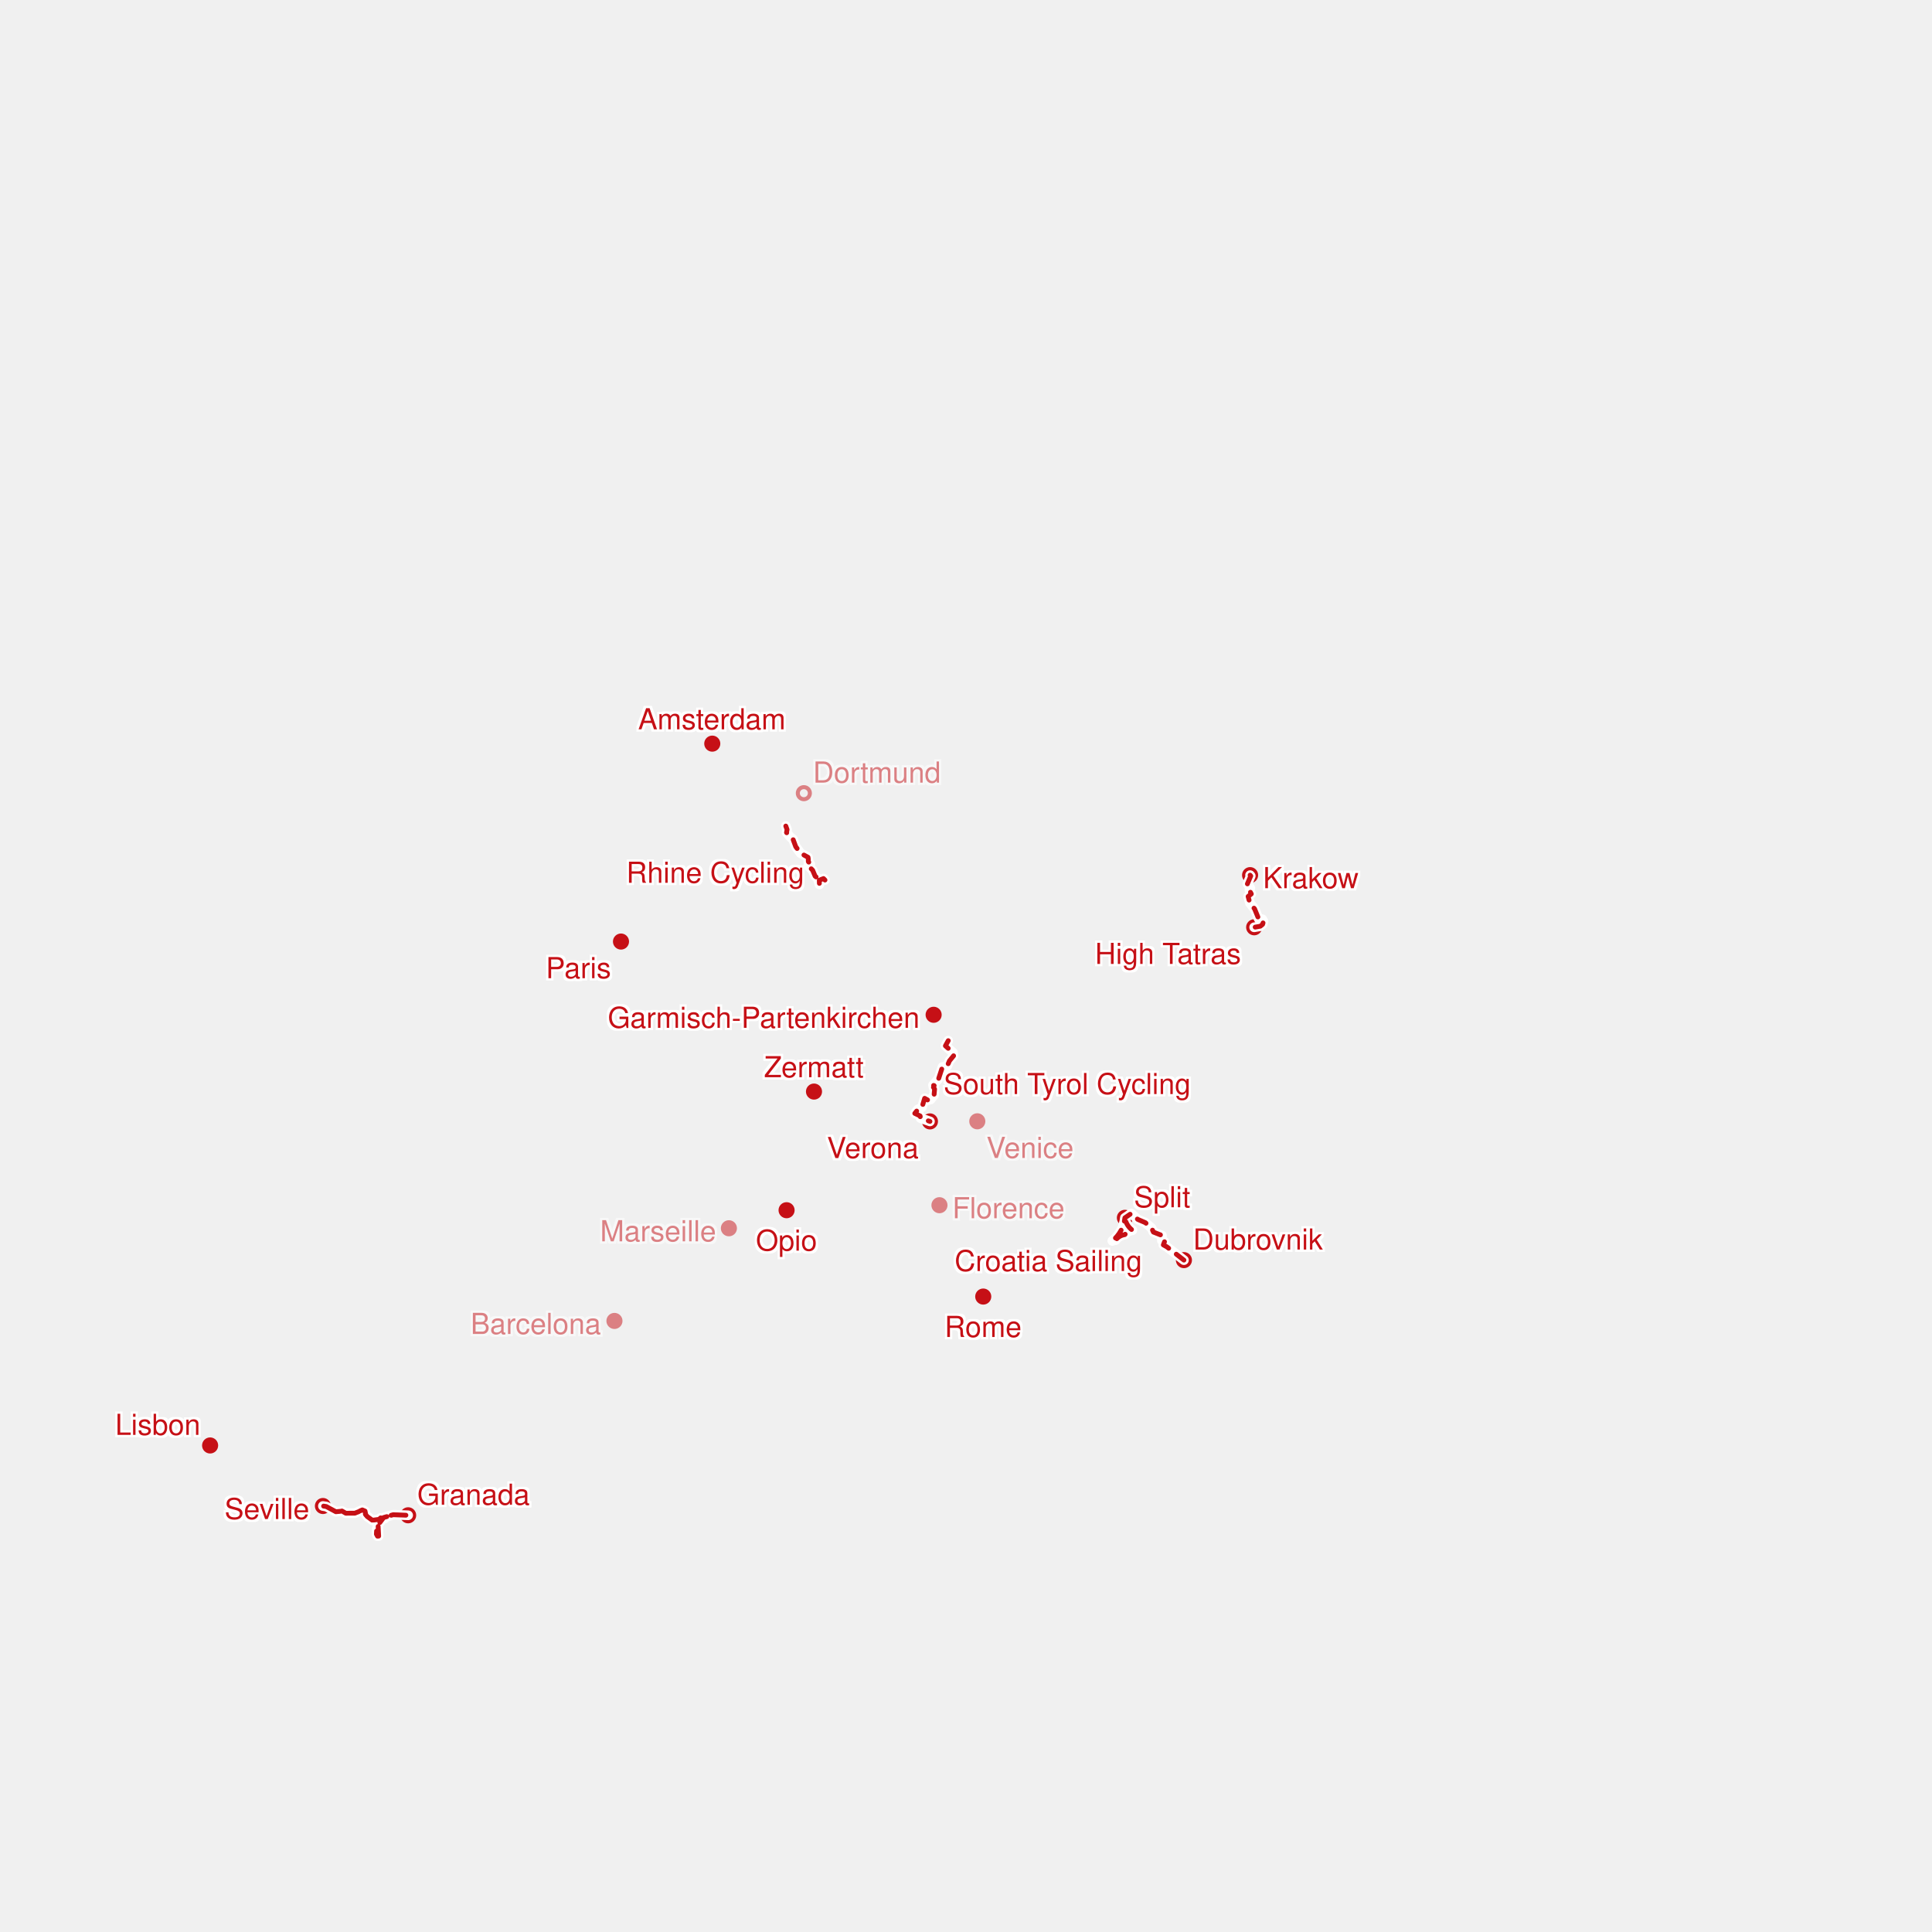
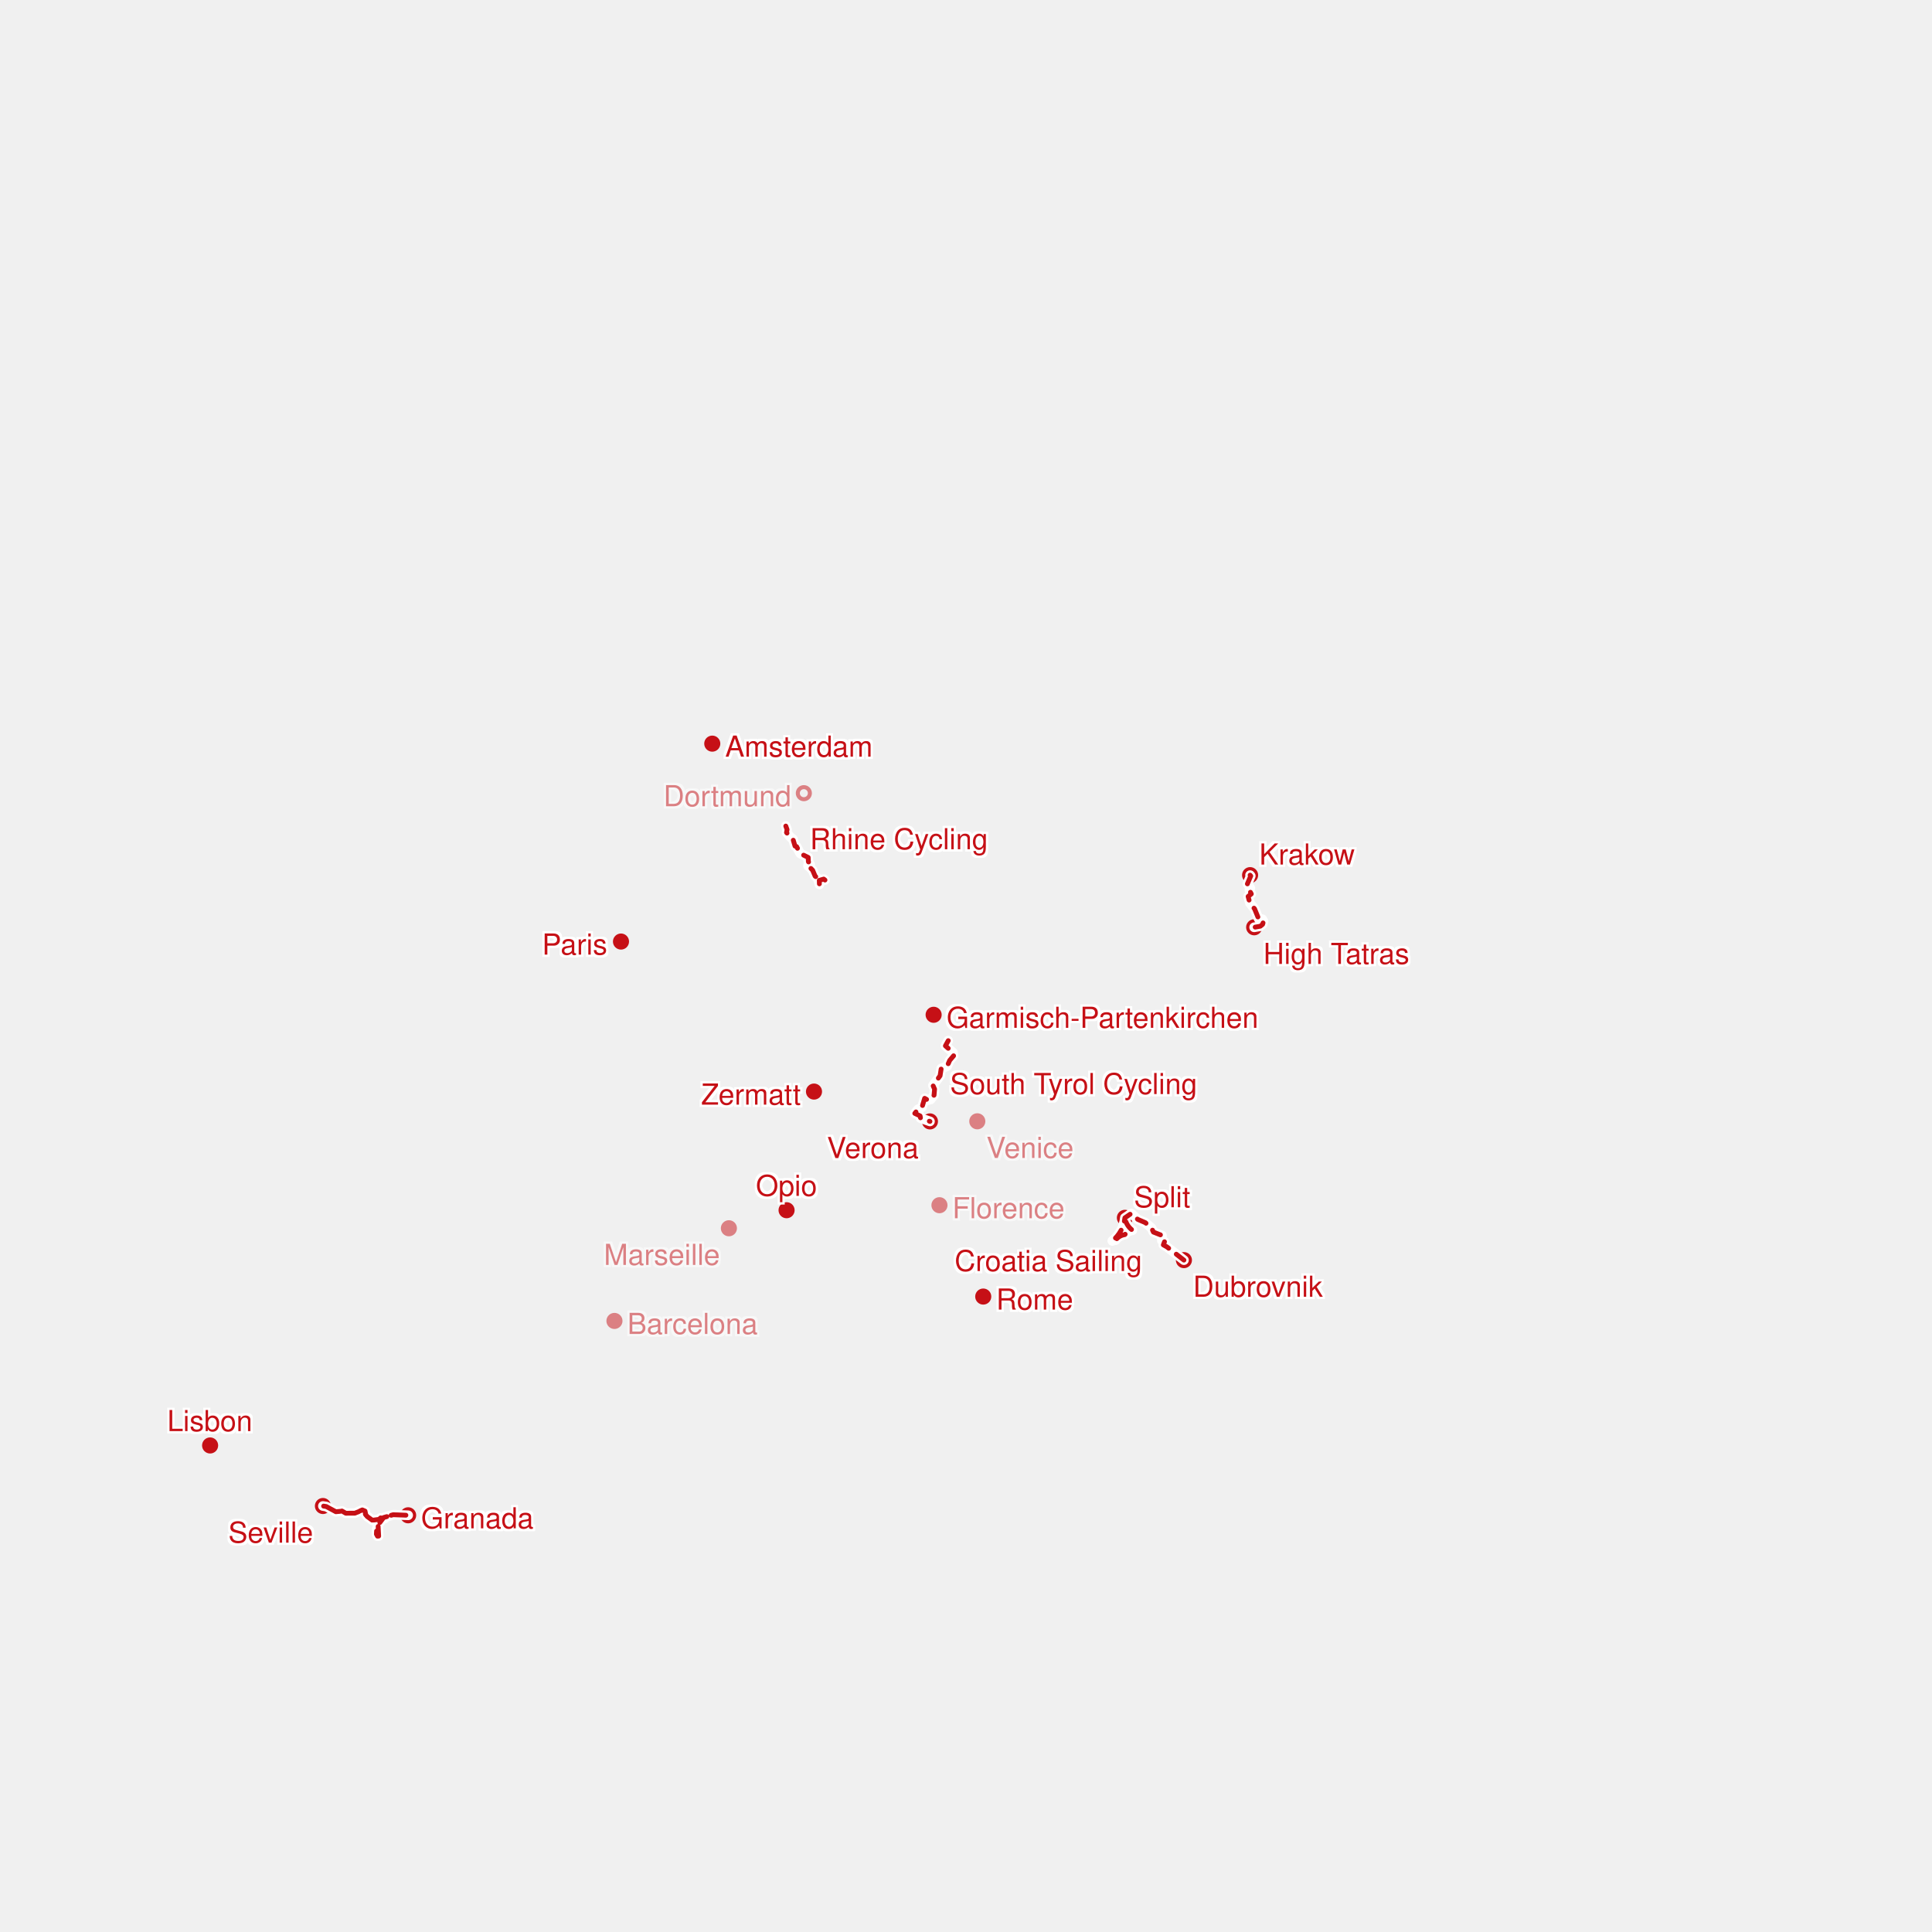
<svg xmlns="http://www.w3.org/2000/svg" version="1.1" viewBox="0 0 1200 1199.998">
  <style>
    .lineBackground {
      fill: none;
      stroke-width: 6;
      stroke: #FFFFFF;
      stroke-linejoin: round;
      stroke-linecap: round;
    }
  </style>
  <style>
    .line {
      fill: none;
      stroke-width: 3;
      stroke: #C61016;
      stroke-linejoin: round;
      stroke-dasharray: 6 6;
      stroke-linecap: round;
    }
  </style>
  <style>
    .flying {
      stroke-dasharray: 2 8;
    }
  </style>
  <style>
    .ferry {
      stroke-dasharray: 2 12;
    }
  </style>
  <style>
    .stage {
      r: 5;
      fill: #C61016;
    }
  </style>
  <style>
    .home {
      fill: #C61016;
    }
  </style>
  <style>
    .partialAttendance {
      opacity: 0.5;
    }
  </style>
  <style>
    .dayStop {
      r: 3.75;
      fill: none;
      stroke: #C61016;
      stroke-width: 2.5;
    }
  </style>
  <defs>
    <filter id="whiteOutlineEffect" width="200%" height="200%" x="-50%" y="-50%" color-interpolation-filters="sRGB">
      <feMorphology id="SvgjsFeMorphology1234" result="SvgjsFeMorphology1234" in="SourceAlpha" radius="1" operator="dilate" />
      <feColorMatrix id="SvgjsFeColorMatrix1235" result="SvgjsFeColorMatrix1235" in="SvgjsFeMorphology1234" values="-1 0 0 0 1 0 -1 0 0 1 0 0 -1 0 1 0 0 0 1 0" type="matrix" />
      <feMerge id="SvgjsFeMerge1236" result="SvgjsFeMerge1236" in="SourceGraphic">
        <feMergeNode id="SvgjsFeMergeNode1237" result="SvgjsFeMergeNode1237" in="SvgjsFeColorMatrix1235" />
        <feMergeNode id="SvgjsFeMergeNode1238" result="SvgjsFeMergeNode1238" in="SourceGraphic" />
      </feMerge>
    </filter>
  </defs>
  <style>
    .label {
      font-family: Helvetica;
      font-size: 18px;
      fill: #C61016;
      filter: url(#whiteOutlineEffect);
    }
  </style>
  <style>
    .labelRect {
      display: none;
    }
  </style>
  <style>
    .elevationMarker {
      fill: #C61016;
    }
  </style>
  <circle r="5" cx="385.708" cy="584.814" class="stage" />
  <circle r="5" cx="505.59" cy="677.997" class="stage" />
  <circle r="5" cx="579.895" cy="630.3" class="stage" />
  <circle r="5" cx="499.286" cy="492.655" class="stage dayStop partialAttendance" />
  <circle r="5" cx="381.648" cy="820.452" class="stage partialAttendance" />
  <circle r="5" cx="607.017" cy="696.462" class="stage partialAttendance" />
  <circle r="5" cx="583.513" cy="748.576" class="stage partialAttendance" />
  <circle r="5" cx="610.71" cy="805.316" class="stage" />
  <path d="M0 0M385.708 584.814M381.648 820.452M607.017 696.462M583.513 748.576M610.71 805.316 " class="lineBackground" />
  <path d="M0 0M385.708 584.814M381.648 820.452M607.017 696.462M583.513 748.576M610.71 805.316 " class="line" />
-   <path d="M0 0M512.407 546.614L511.499 545.694L509.612 546.416L508.89 546.806L508.95 549.364L507.921 545.535L506.272 544.167L504.75 540.519L502.994 538.695L501.927 537.721L503.289 536.791L502.079 535.118L502.035 533.42L501.887 532.481L497.243 529.925L494.247 525.867L492.512 521.159L491.133 520.125L488.521 517.115L488.858 515.243L488.07 513.085 " class="lineBackground" />
-   <path d="M0 0M512.407 546.614L511.499 545.694L509.612 546.416L508.89 546.806L508.95 549.364L507.921 545.535L506.272 544.167L504.75 540.519L502.994 538.695L501.927 537.721L503.289 536.791L502.079 535.118L502.035 533.42L501.887 532.481L497.243 529.925L494.247 525.867L492.512 521.159L491.133 520.125L488.521 517.115L488.858 515.243L488.07 513.085 " class="line" />
+   <path d="M0 0M512.407 546.614L511.634 546.01L508.887 546.808L508.95 549.364L507.921 545.535L506.272 544.167L504.75 540.519L502.994 538.695L501.849 537.684L503.234 537.033L502.099 535.16L501.988 532.568L497.044 530.109L494.779 525.839L493.804 525.51L492.495 521.137L491.133 520.125L488.521 517.115L488.858 515.243L488.07 513.085 " class="lineBackground" />
+   <path d="M0 0M512.407 546.614L511.634 546.01L508.887 546.808L508.95 549.364L507.921 545.535L506.272 544.167L504.75 540.519L502.994 538.695L501.849 537.684L503.234 537.033L502.099 535.16L501.988 532.568L497.044 530.109L494.779 525.839L493.804 525.51L492.495 521.137L491.133 520.125L488.521 517.115L488.858 515.243L488.07 513.085 " class="line" />
  <circle r="5" cx="452.73" cy="762.895" class="stage partialAttendance" />
  <circle r="5" cx="776.454" cy="543.564" class="stage" />
  <circle r="5" cx="778.987" cy="575.954" class="stage" />
  <path d="M0 0M776.454 543.564L776.865 544.07L774.776 548.968L776.571 551.535L776.081 553.031L777.211 555.233L775.235 556.817L776.328 560.975L779.247 564.512L781.715 570.56L784.017 570.935L784.799 572.287L784.207 574.143L782.831 575.275L778.986 575.959 " class="lineBackground" />
  <path d="M0 0M776.454 543.564L776.865 544.07L774.776 548.968L776.571 551.535L776.081 553.031L777.211 555.233L775.235 556.817L776.328 560.975L779.247 564.512L781.715 570.56L784.017 570.935L784.799 572.287L784.207 574.143L782.831 575.275L778.986 575.959 " class="line" />
  <circle r="5" cx="735.354" cy="782.685" class="stage" />
  <circle r="5" cx="698.688" cy="756.41" class="stage" />
  <path d="M0 0M735.354 782.685L724.773 774.45L722.567 773.213L723.297 771.269L721.66 770.565L721.687 767.346L716.417 765.272L715.199 762.672L711.361 759.397L706.678 757.378L702.61 753.718L698.688 756.41A21.235 21.235 0 0 1 690.877 770.756A2.703 2.703 0 0 1 692.9 770.277A8.687 8.687 0 0 1 698.635 766.847A7.095 7.095 0 0 1 703.366 764.126A11.73 11.73 0 0 1 698.688 756.41 " class="lineBackground" />
  <path d="M0 0M735.354 782.685L724.773 774.45L722.567 773.213L723.297 771.269L721.66 770.565L721.687 767.346L716.417 765.272L715.199 762.672L711.361 759.397L706.678 757.378L702.61 753.718L698.688 756.41A21.235 21.235 0 0 1 690.877 770.756A2.703 2.703 0 0 1 692.9 770.277A8.687 8.687 0 0 1 698.635 766.847A7.095 7.095 0 0 1 703.366 764.126A11.73 11.73 0 0 1 698.688 756.41 " class="line" />
  <circle r="5" cx="577.606" cy="696.526" class="stage" />
-   <path d="M0 0M588.975 646.372L587.208 649.585L591.926 653.766L592.282 655.799L589.722 658.915L588.283 662.226L585.347 662.765L583.002 669.95L579.5 674.027L580.226 674.315L579.779 675.314L580.488 676.493L580.161 680.216L577.987 682.906L576.349 683.31L574.306 682.195L572.648 687.797L570.279 688.978L568.19 691.54L571.499 693.115L571.759 694.472L577.606 696.526 " class="lineBackground" />
-   <path d="M0 0M588.975 646.372L587.208 649.585L591.926 653.766L592.282 655.799L589.722 658.915L588.283 662.226L585.347 662.765L583.002 669.95L579.5 674.027L580.226 674.315L579.779 675.314L580.488 676.493L580.161 680.216L577.987 682.906L576.349 683.31L574.306 682.195L572.648 687.797L570.279 688.978L568.19 691.54L571.499 693.115L571.759 694.472L577.606 696.526 " class="line" />
+   <path d="M0 0M588.975 646.372L587.208 649.585L591.926 653.766L592.282 655.799L589.885 658.61L588.277 662.225L584.606 663.67L583.904 668.174L579.496 674.194L580.488 676.493L580.161 680.216L577.987 682.906L576.349 683.31L574.306 682.195L572.648 687.797L570.279 688.978L568.19 691.54L571.499 693.115L571.759 694.472L577.606 696.526 " class="lineBackground" />
+   <path d="M0 0M588.975 646.372L587.208 649.585L591.926 653.766L592.282 655.799L589.885 658.61L588.277 662.225L584.606 663.67L583.904 668.174L579.496 674.194L580.488 676.493L580.161 680.216L577.987 682.906L576.349 683.31L574.306 682.195L572.648 687.797L570.279 688.978L568.19 691.54L571.499 693.115L571.759 694.472L577.606 696.526 " class="line" />
  <circle r="5" cx="130.505" cy="897.801" class="stage" />
  <circle r="5" cx="200.573" cy="935.405" class="stage" />
  <circle r="5" cx="253.505" cy="941.173" class="stage" />
  <path d="M0 0M235.196 954.086L234.818 947.141L233.055 944.616L231.283 944.259L228.085 941.94L226.947 940.537L226.886 938.652L225.434 937.872L220.357 939.875L214.682 939.86L212.528 938.602L208.601 938.959L202.735 935.772L200.572 935.405L202.652 935.737L208.637 938.978L212.417 938.522L214.789 939.894L220.396 939.88L225.037 937.832L226.731 938.564L227.221 940.986L231.273 944.258L235.478 943.694L236.402 942.789L238.832 943.274L240.477 941.829L244.216 940.826L253.505 941.173L244.397 940.808L238.29 942.562L234.775 947.239L234.955 948.37L233.962 949.668L233.801 952.893L234.47 954.143L235.196 954.087 " class="lineBackground" />
  <path d="M0 0M235.196 954.086L234.818 947.141L233.055 944.616L231.283 944.259L228.085 941.94L226.947 940.537L226.886 938.652L225.434 937.872L220.357 939.875L214.682 939.86L212.528 938.602L208.601 938.959L202.735 935.772L200.572 935.405L202.652 935.737L208.637 938.978L212.417 938.522L214.789 939.894L220.396 939.88L225.037 937.832L226.731 938.564L227.221 940.986L231.273 944.258L235.478 943.694L236.402 942.789L238.832 943.274L240.477 941.829L244.216 940.826L253.505 941.173L244.397 940.808L238.29 942.562L234.775 947.239L234.955 948.37L233.962 949.668L233.801 952.893L234.47 954.143L235.196 954.087 " class="line" />
  <circle r="5" cx="442.404" cy="461.888" class="stage" />
  <circle r="5" cx="488.555" cy="751.69" class="stage" />
-   <rect width="41.04" height="18" x="339.012" y="592.271" opacity="0.2" fill="green" class="labelRect" />
-   <text x="339.012" y="607.573" class="label">
-     <tspan dy="0" x="339.012">Paris</tspan>
-   </text>
-   <rect width="53.28" height="18" x="71.568" y="875.944" opacity="0.2" fill="green" class="labelRect" />
-   <text x="71.568" y="891.245" class="label">
-     <tspan dy="0" x="71.568">Lisbon</tspan>
-   </text>
-   <rect width="62.1" height="18" x="474.54" y="653.797" opacity="0.2" fill="green" class="labelRect" />
-   <text x="474.54" y="669.099" class="label">
-     <tspan dy="0" x="474.54">Zermatt</tspan>
-   </text>
-   <rect width="81.36" height="18" x="292.288" y="813.252" opacity="0.2" fill="green" class="labelRect" />
-   <text x="292.288" y="828.554" class="label partialAttendance">
-     <tspan dy="0" x="292.288">Barcelona</tspan>
+   <rect width="55.26" height="18" x="612.674" y="703.919" opacity="0.2" fill="green" class="labelRect" />
+   <text x="612.674" y="719.221" class="label partialAttendance">
+     <tspan dy="0" x="612.674">Venice</tspan>
+   </text>
+   <rect width="70.38" height="18" x="261.505" y="933.973" opacity="0.2" fill="green" class="labelRect" />
+   <text x="261.505" y="949.275" class="label">
+     <tspan dy="0" x="261.505">Granada</tspan>
+   </text>
+   <rect width="38.16" height="18" x="469.475" y="727.49" opacity="0.2" fill="green" class="labelRect" />
+   <text x="469.475" y="742.792" class="label">
+     <tspan dy="0" x="469.475">Opio</tspan>
+   </text>
+   <rect width="53.1" height="18" x="141.816" y="942.862" opacity="0.2" fill="green" class="labelRect" />
+   <text x="141.816" y="958.164" class="label">
+     <tspan dy="0" x="141.816">Seville</tspan>
+   </text>
+   <rect width="111.24" height="18" x="503.067" y="512.195" opacity="0.2" fill="green" class="labelRect" />
+   <text x="503.067" y="527.496" class="label">
+     <tspan dy="0" x="503.067">Rhine Cycling</tspan>
+   </text>
+   <rect width="81.36" height="18" x="389.648" y="813.252" opacity="0.2" fill="green" class="labelRect" />
+   <text x="389.648" y="828.554" class="label partialAttendance">
+     <tspan dy="0" x="389.648">Barcelona</tspan>
+   </text>
+   <rect width="62.1" height="18" x="435.49" y="670.797" opacity="0.2" fill="green" class="labelRect" />
+   <text x="435.49" y="686.099" class="label">
+     <tspan dy="0" x="435.49">Zermatt</tspan>
+   </text>
+   <rect width="194.4" height="18" x="587.895" y="623.1" opacity="0.2" fill="green" class="labelRect" />
+   <text x="587.895" y="638.402" class="label">
+     <tspan dy="0" x="587.895">Garmisch-Partenkirchen</tspan>
+   </text>
+   <rect width="48.06" height="18" x="618.71" y="798.116" opacity="0.2" fill="green" class="labelRect" />
+   <text x="618.71" y="813.418" class="label">
+     <tspan dy="0" x="618.71">Rome</tspan>
+   </text>
+   <rect width="93.24" height="18" x="784.644" y="583.411" opacity="0.2" fill="green" class="labelRect" />
+   <text x="784.644" y="598.713" class="label">
+     <tspan dy="0" x="784.644">High Tatras</tspan>
+   </text>
+   <rect width="79.2" height="18" x="412.086" y="485.455" opacity="0.2" fill="green" class="labelRect" />
+   <text x="412.086" y="500.757" class="label partialAttendance">
+     <tspan dy="0" x="412.086">Dortmund</tspan>
+   </text>
+   <rect width="35.1" height="18" x="704.345" y="734.553" opacity="0.2" fill="green" class="labelRect" />
+   <text x="704.345" y="749.855" class="label">
+     <tspan dy="0" x="704.345">Split</tspan>
  </text>
  <rect width="70.2" height="18" x="591.513" y="741.376" opacity="0.2" fill="green" class="labelRect" />
  <text x="591.513" y="756.678" class="label partialAttendance">
    <tspan dy="0" x="591.513">Florence</tspan>
  </text>
+   <rect width="53.28" height="18" x="103.865" y="873.601" opacity="0.2" fill="green" class="labelRect" />
+   <text x="103.865" y="888.902" class="label">
+     <tspan dy="0" x="103.865">Lisbon</tspan>
+   </text>
+   <rect width="41.04" height="18" x="336.668" y="577.614" opacity="0.2" fill="green" class="labelRect" />
+   <text x="336.668" y="592.916" class="label">
+     <tspan dy="0" x="336.668">Paris</tspan>
+   </text>
+   <rect width="92.16" height="18" x="450.404" y="454.688" opacity="0.2" fill="green" class="labelRect" />
+   <text x="450.404" y="469.989" class="label">
+     <tspan dy="0" x="450.404">Amsterdam</tspan>
+   </text>
+   <rect width="156.42" height="18" x="590.094" y="664.249" opacity="0.2" fill="green" class="labelRect" />
+   <text x="590.094" y="679.551" class="label">
+     <tspan dy="0" x="590.094">South Tyrol Cycling</tspan>
+   </text>
+   <rect width="81.18" height="18" x="741.011" y="790.142" opacity="0.2" fill="green" class="labelRect" />
+   <text x="741.011" y="805.444" class="label">
+     <tspan dy="0" x="741.011">Dubrovnik</tspan>
+   </text>
+   <rect width="60.12" height="18" x="782.111" y="521.707" opacity="0.2" fill="green" class="labelRect" />
+   <text x="782.111" y="537.009" class="label">
+     <tspan dy="0" x="782.111">Krakow</tspan>
+   </text>
  <rect width="58.32" height="18" x="513.63" y="703.983" opacity="0.2" fill="green" class="labelRect" />
  <text x="513.63" y="719.285" class="label">
    <tspan dy="0" x="513.63">Verona</tspan>
  </text>
-   <rect width="72" height="18" x="372.73" y="755.695" opacity="0.2" fill="green" class="labelRect" />
-   <text x="372.73" y="770.997" class="label partialAttendance">
-     <tspan dy="0" x="372.73">Marseille</tspan>
-   </text>
-   <rect width="93.24" height="18" x="680.09" y="583.411" opacity="0.2" fill="green" class="labelRect" />
-   <text x="680.09" y="598.713" class="label">
-     <tspan dy="0" x="680.09">High Tatras</tspan>
-   </text>
-   <rect width="81.18" height="18" x="741.011" y="760.828" opacity="0.2" fill="green" class="labelRect" />
-   <text x="741.011" y="776.13" class="label">
-     <tspan dy="0" x="741.011">Dubrovnik</tspan>
-   </text>
-   <rect width="92.16" height="18" x="396.324" y="437.688" opacity="0.2" fill="green" class="labelRect" />
-   <text x="396.324" y="452.989" class="label">
-     <tspan dy="0" x="396.324">Amsterdam</tspan>
-   </text>
-   <rect width="60.12" height="18" x="784.454" y="536.364" opacity="0.2" fill="green" class="labelRect" />
-   <text x="784.454" y="551.666" class="label">
-     <tspan dy="0" x="784.454">Krakow</tspan>
-   </text>
-   <rect width="156.42" height="18" x="586.094" y="664.249" opacity="0.2" fill="green" class="labelRect" />
-   <text x="586.094" y="679.551" class="label">
-     <tspan dy="0" x="586.094">South Tyrol Cycling</tspan>
-   </text>
  <rect width="117.36" height="18" x="592.927" y="774.176" opacity="0.2" fill="green" class="labelRect" />
  <text x="592.927" y="789.478" class="label">
    <tspan dy="0" x="592.927">Croatia Sailing</tspan>
  </text>
-   <rect width="111.24" height="18" x="388.999" y="533.023" opacity="0.2" fill="green" class="labelRect" />
-   <text x="388.999" y="548.325" class="label">
-     <tspan dy="0" x="388.999">Rhine Cycling</tspan>
-   </text>
-   <rect width="55.26" height="18" x="612.674" y="703.919" opacity="0.2" fill="green" class="labelRect" />
-   <text x="612.674" y="719.221" class="label partialAttendance">
-     <tspan dy="0" x="612.674">Venice</tspan>
-   </text>
-   <rect width="194.4" height="18" x="377.495" y="623.1" opacity="0.2" fill="green" class="labelRect" />
-   <text x="377.495" y="638.402" class="label">
-     <tspan dy="0" x="377.495">Garmisch-Partenkirchen</tspan>
-   </text>
-   <rect width="48.06" height="18" x="586.68" y="815.116" opacity="0.2" fill="green" class="labelRect" />
-   <text x="586.68" y="830.418" class="label">
-     <tspan dy="0" x="586.68">Rome</tspan>
-   </text>
-   <rect width="38.16" height="18" x="469.475" y="761.49" opacity="0.2" fill="green" class="labelRect" />
-   <text x="469.475" y="776.792" class="label">
-     <tspan dy="0" x="469.475">Opio</tspan>
-   </text>
-   <rect width="70.38" height="18" x="259.162" y="919.316" opacity="0.2" fill="green" class="labelRect" />
-   <text x="259.162" y="934.618" class="label">
-     <tspan dy="0" x="259.162">Granada</tspan>
-   </text>
-   <rect width="79.2" height="18" x="504.943" y="470.798" opacity="0.2" fill="green" class="labelRect" />
-   <text x="504.943" y="486.1" class="label partialAttendance">
-     <tspan dy="0" x="504.943">Dortmund</tspan>
-   </text>
-   <rect width="35.1" height="18" x="704.345" y="734.553" opacity="0.2" fill="green" class="labelRect" />
-   <text x="704.345" y="749.855" class="label">
-     <tspan dy="0" x="704.345">Split</tspan>
-   </text>
-   <rect width="53.1" height="18" x="139.473" y="928.205" opacity="0.2" fill="green" class="labelRect" />
-   <text x="139.473" y="943.507" class="label">
-     <tspan dy="0" x="139.473">Seville</tspan>
+   <rect width="72" height="18" x="375.073" y="770.352" opacity="0.2" fill="green" class="labelRect" />
+   <text x="375.073" y="785.654" class="label partialAttendance">
+     <tspan dy="0" x="375.073">Marseille</tspan>
  </text>
</svg>
